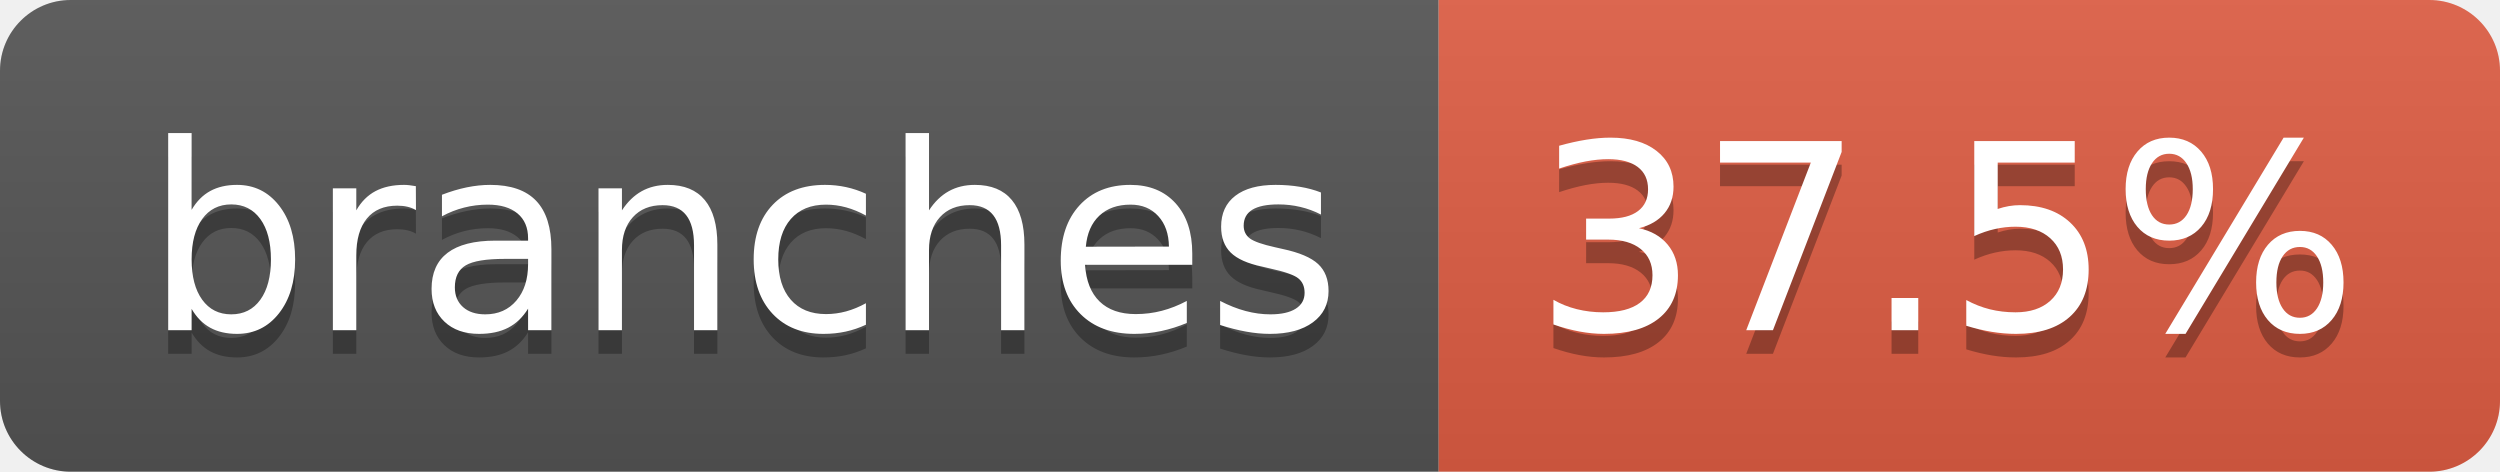
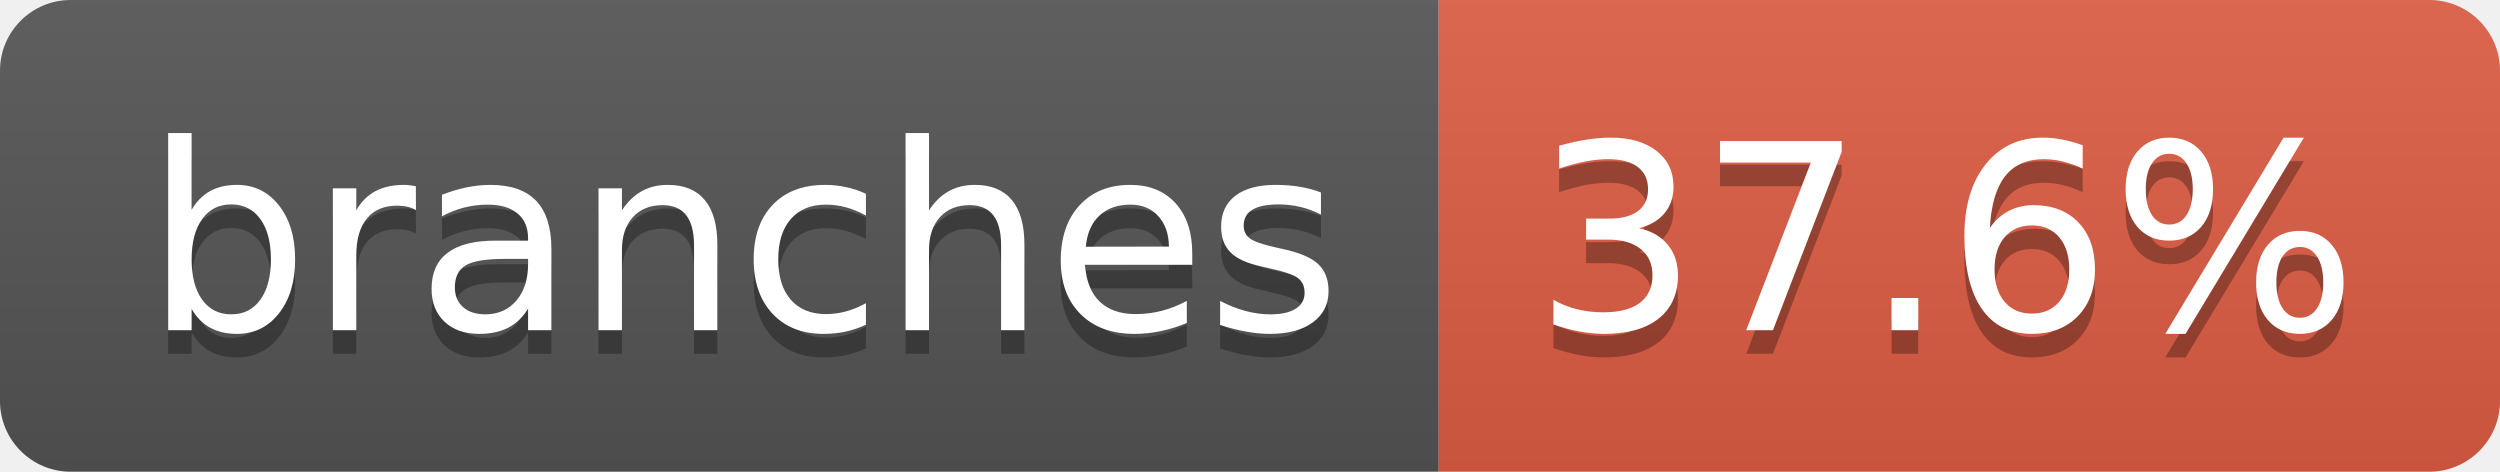
- <svg xmlns="http://www.w3.org/2000/svg" width="106" height="20" role="img" aria-label="branches: 37.5%">
+ <svg xmlns="http://www.w3.org/2000/svg" width="106" height="20" role="img" aria-label="branches: 37.6%">
  <linearGradient id="s" x2="0" y2="100%">
    <stop offset="0" stop-color="#bbb" stop-opacity=".1" />
    <stop offset="1" stop-opacity=".1" />
  </linearGradient>
  <clipPath id="r">
    <rect width="106" height="20" rx="3" fill="#fff" />
  </clipPath>
  <g clip-path="url(#r)">
    <rect width="61" height="20" fill="#555" />
    <rect x="61" width="45" height="20" fill="#e05d44" />
    <rect width="106" height="20" fill="url(#s)" />
  </g>
  <g fill="#fff" text-anchor="middle" font-family="Verdana,Geneva,DejaVu Sans,sans-serif" text-rendering="geometricPrecision" font-size="110">
    <text aria-hidden="true" x="315" y="150" fill="#010101" fill-opacity=".3" transform="scale(.1)" textLength="507">branches</text>
    <text x="315" y="140" transform="scale(.1)" fill="#fff" textLength="507">branches</text>
-     <text aria-hidden="true" x="825" y="150" fill="#010101" fill-opacity=".3" transform="scale(.1)" textLength="350">37.5%</text>
-     <text x="825" y="140" transform="scale(.1)" fill="#fff" textLength="350">37.5%</text>
+     <text aria-hidden="true" x="825" y="150" fill="#010101" fill-opacity=".3" transform="scale(.1)" textLength="350">37.6%</text>
+     <text x="825" y="140" transform="scale(.1)" fill="#fff" textLength="350">37.6%</text>
  </g>
</svg>
